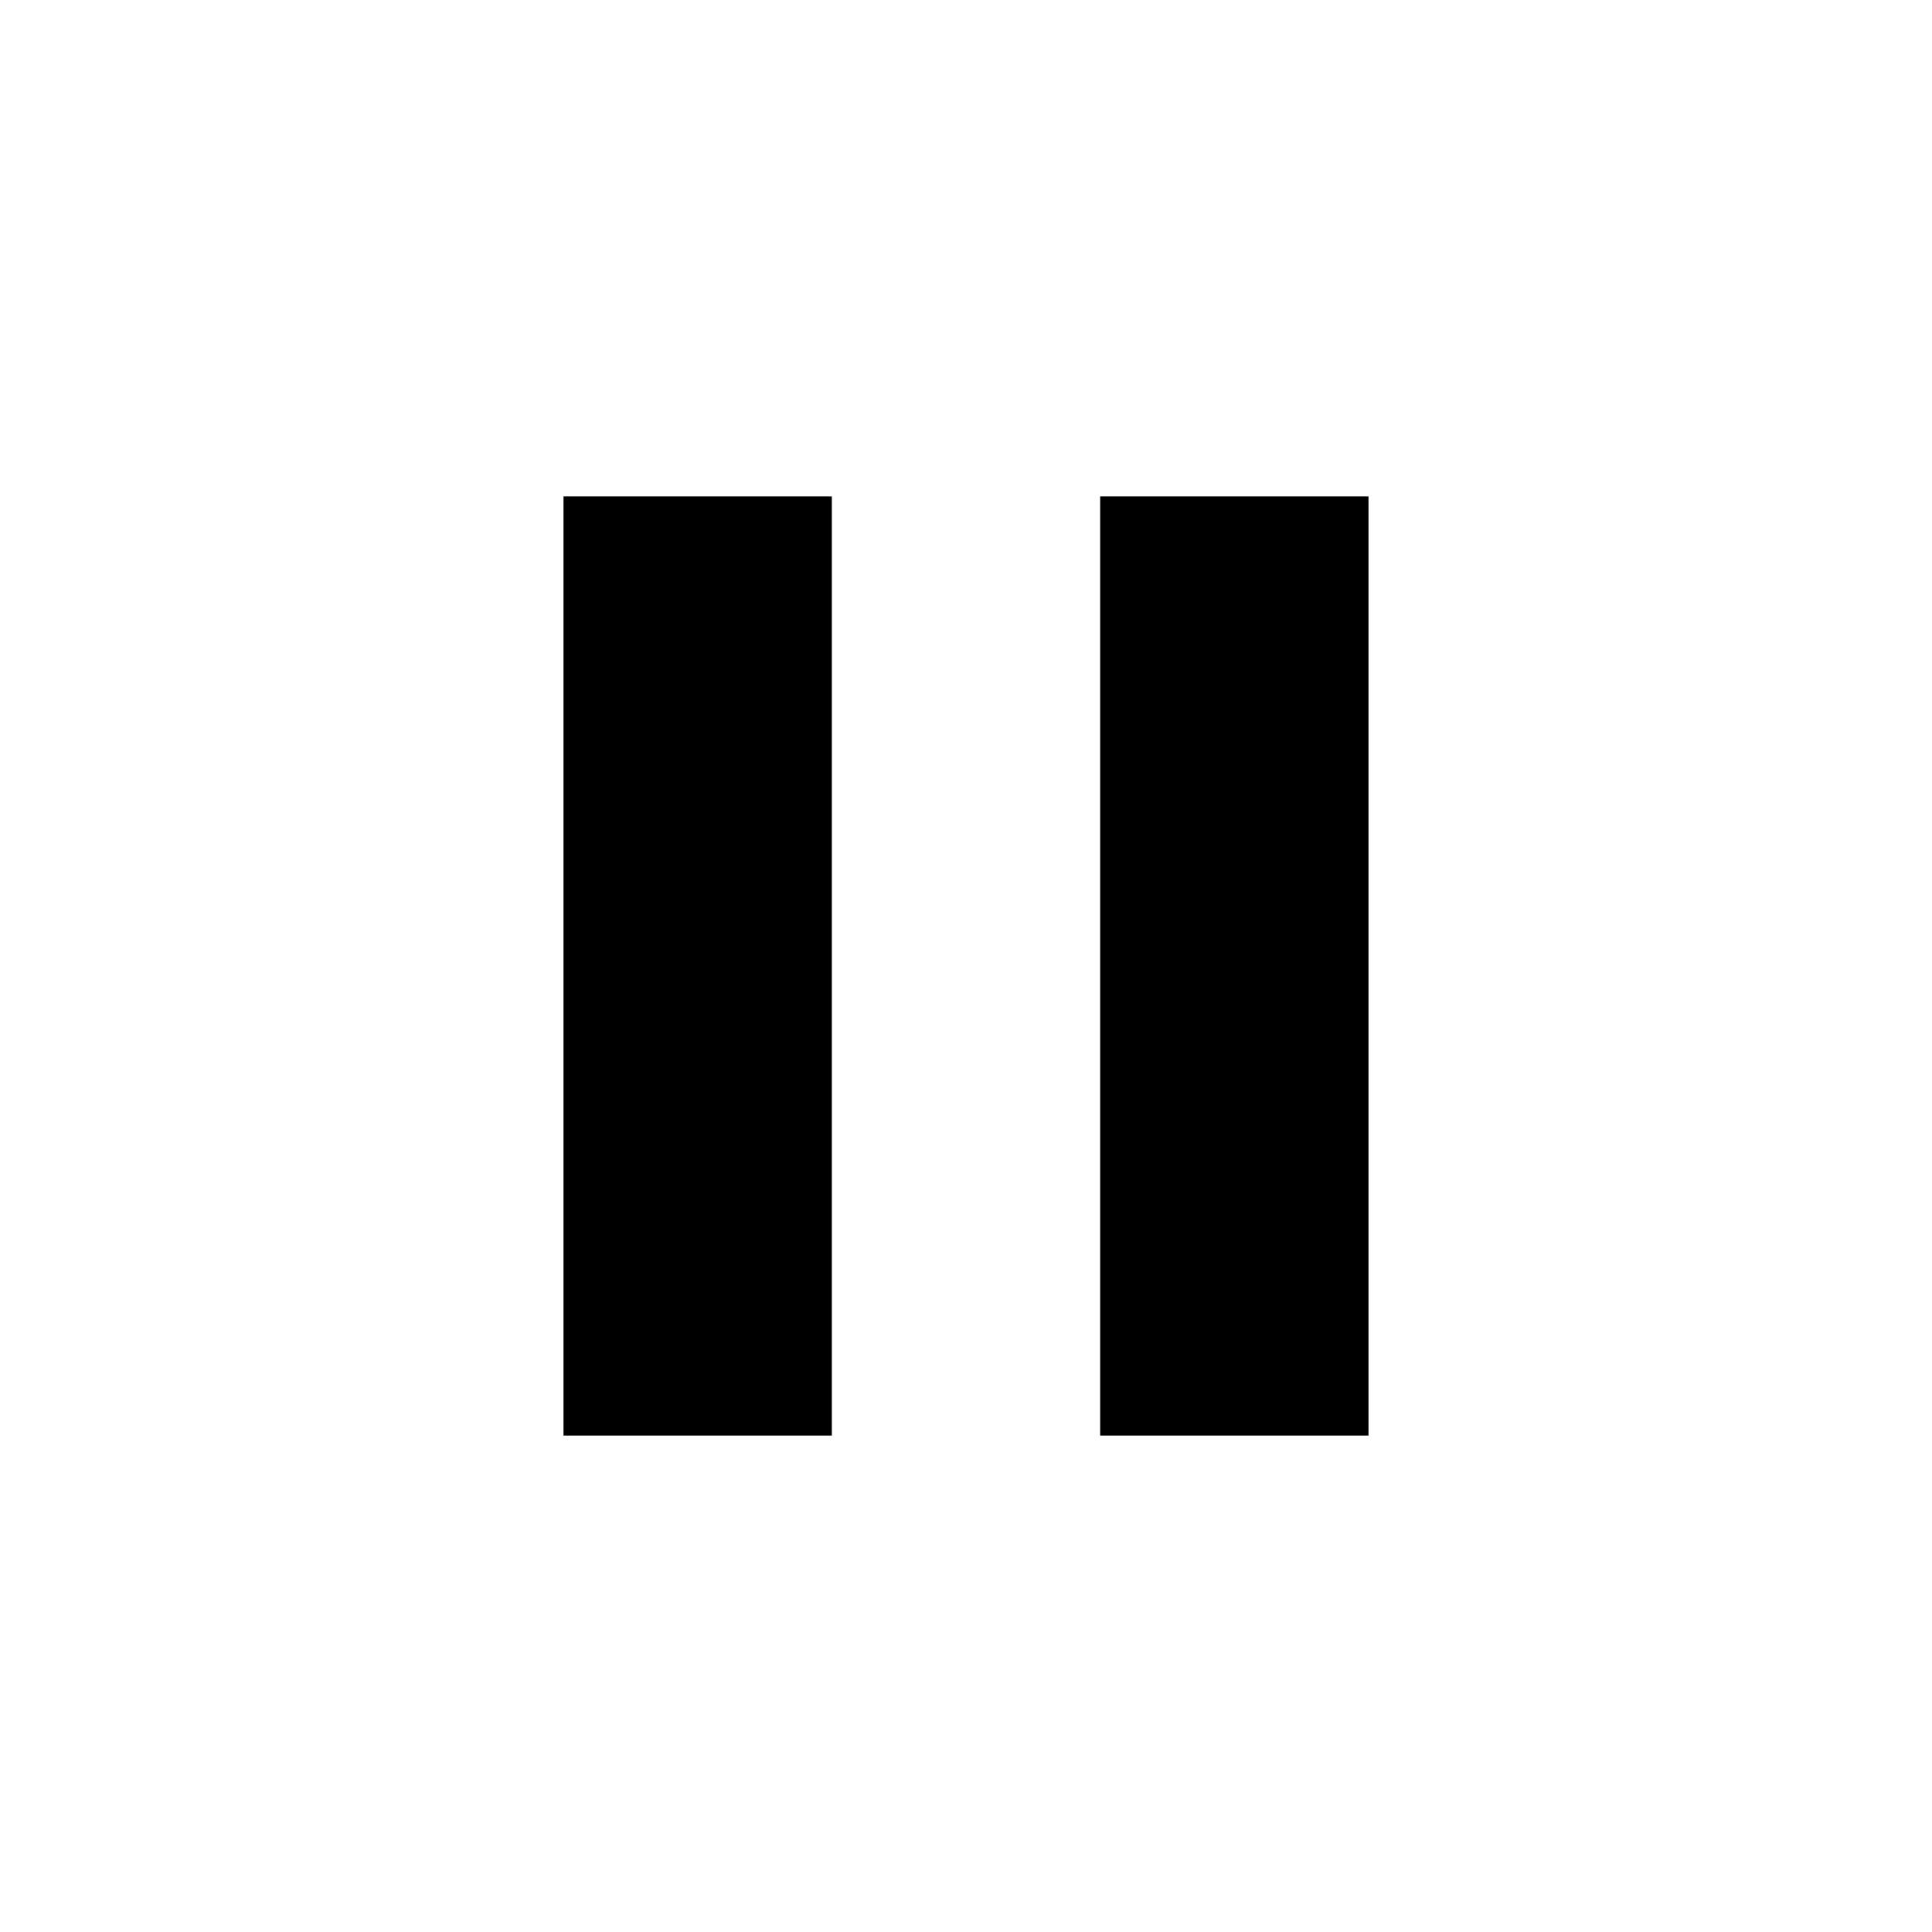
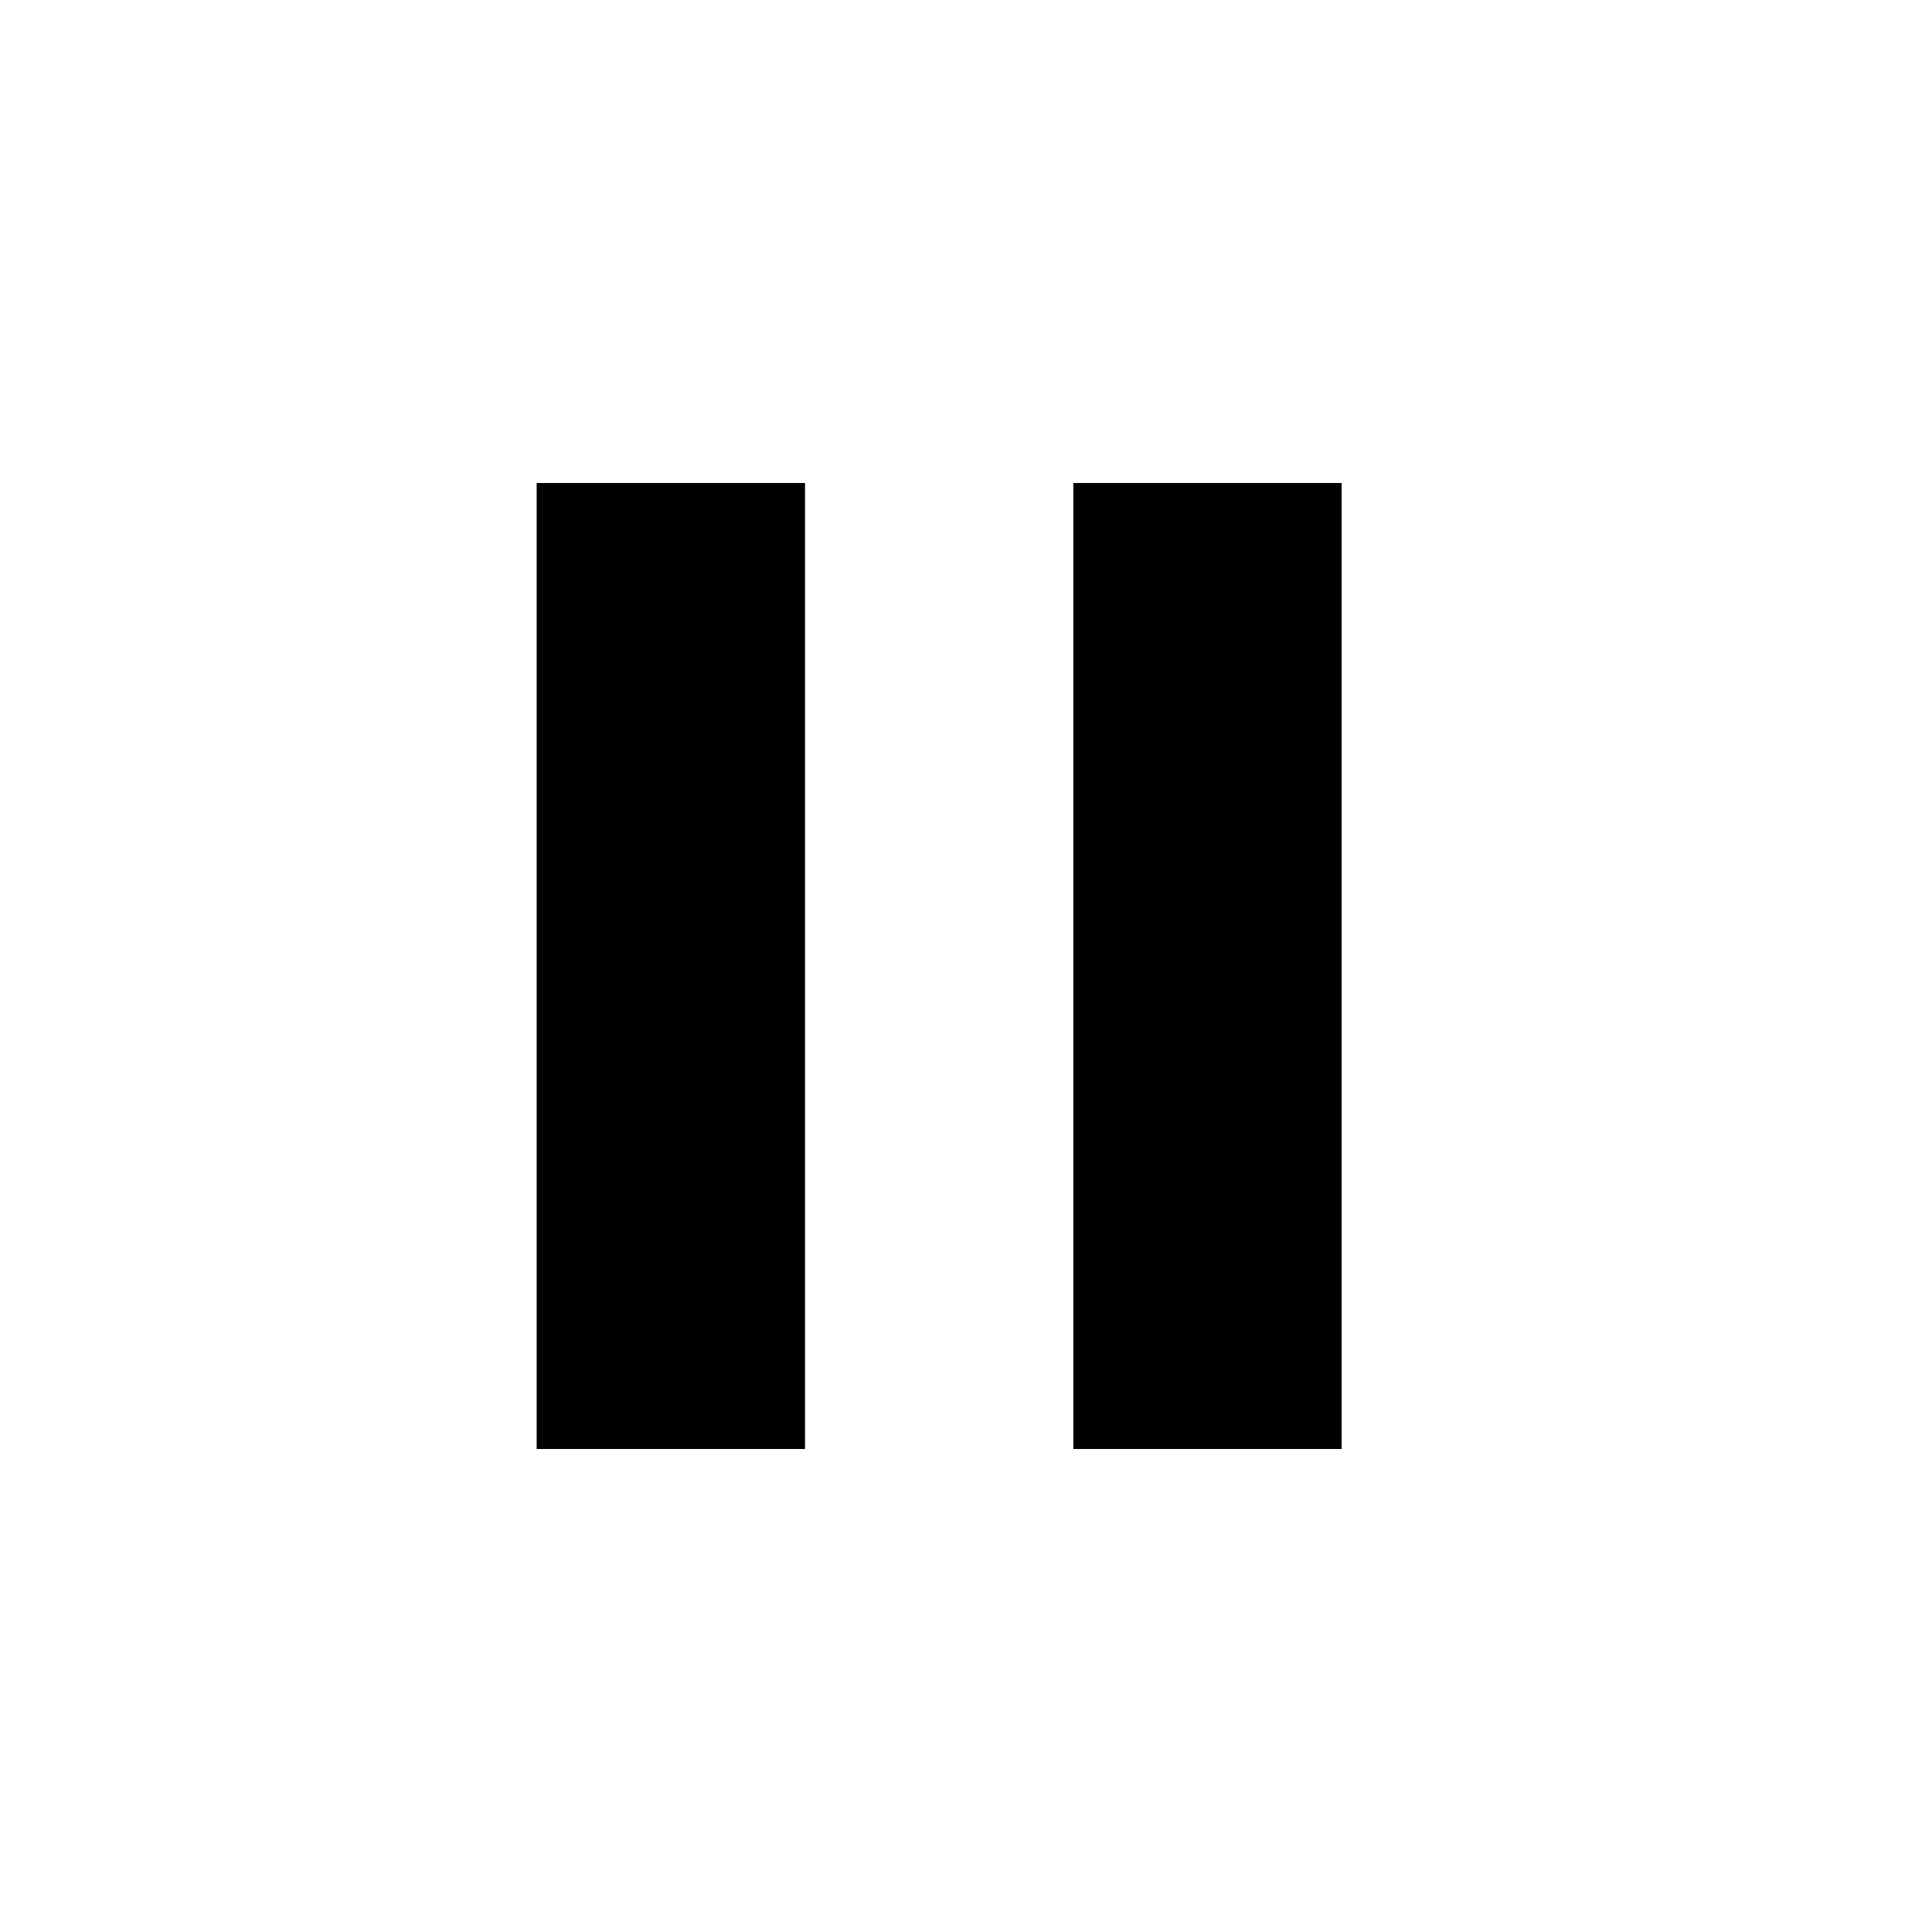
- <svg xmlns="http://www.w3.org/2000/svg" width="36" height="36" viewBox="0 0 36 36" version="1.1" id="svg4">
-   <defs id="defs8" />
-   <path d="m 10.5,26.75 h 5 V 9.25 h -5 z m 10,-17.5 v 17.5 h 5 V 9.25 Z" id="path2" style="stroke-width:1.25" />
+ <svg xmlns="http://www.w3.org/2000/svg" width="36" height="36" viewBox="0 0 36 36">
+   <path d="M10 27 h5 V9 h-5 z m10-18 v18 h5 V9 z" />
</svg>
